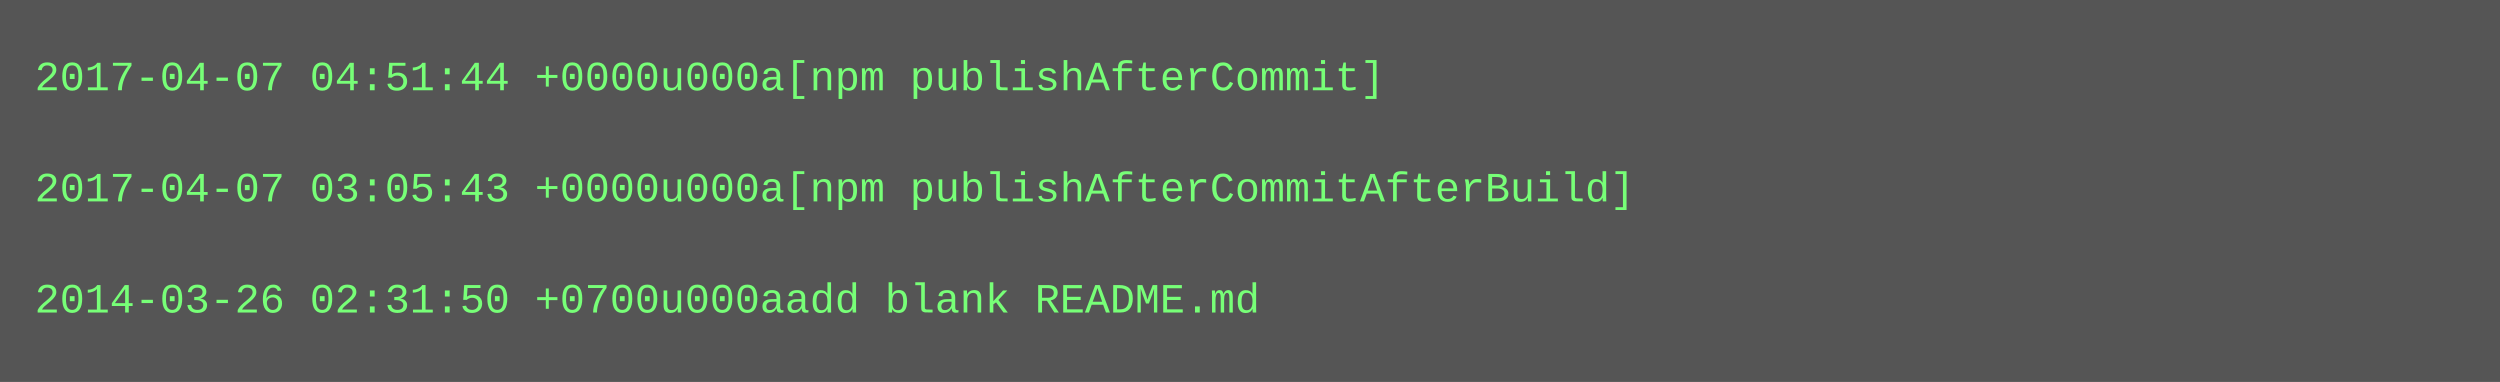
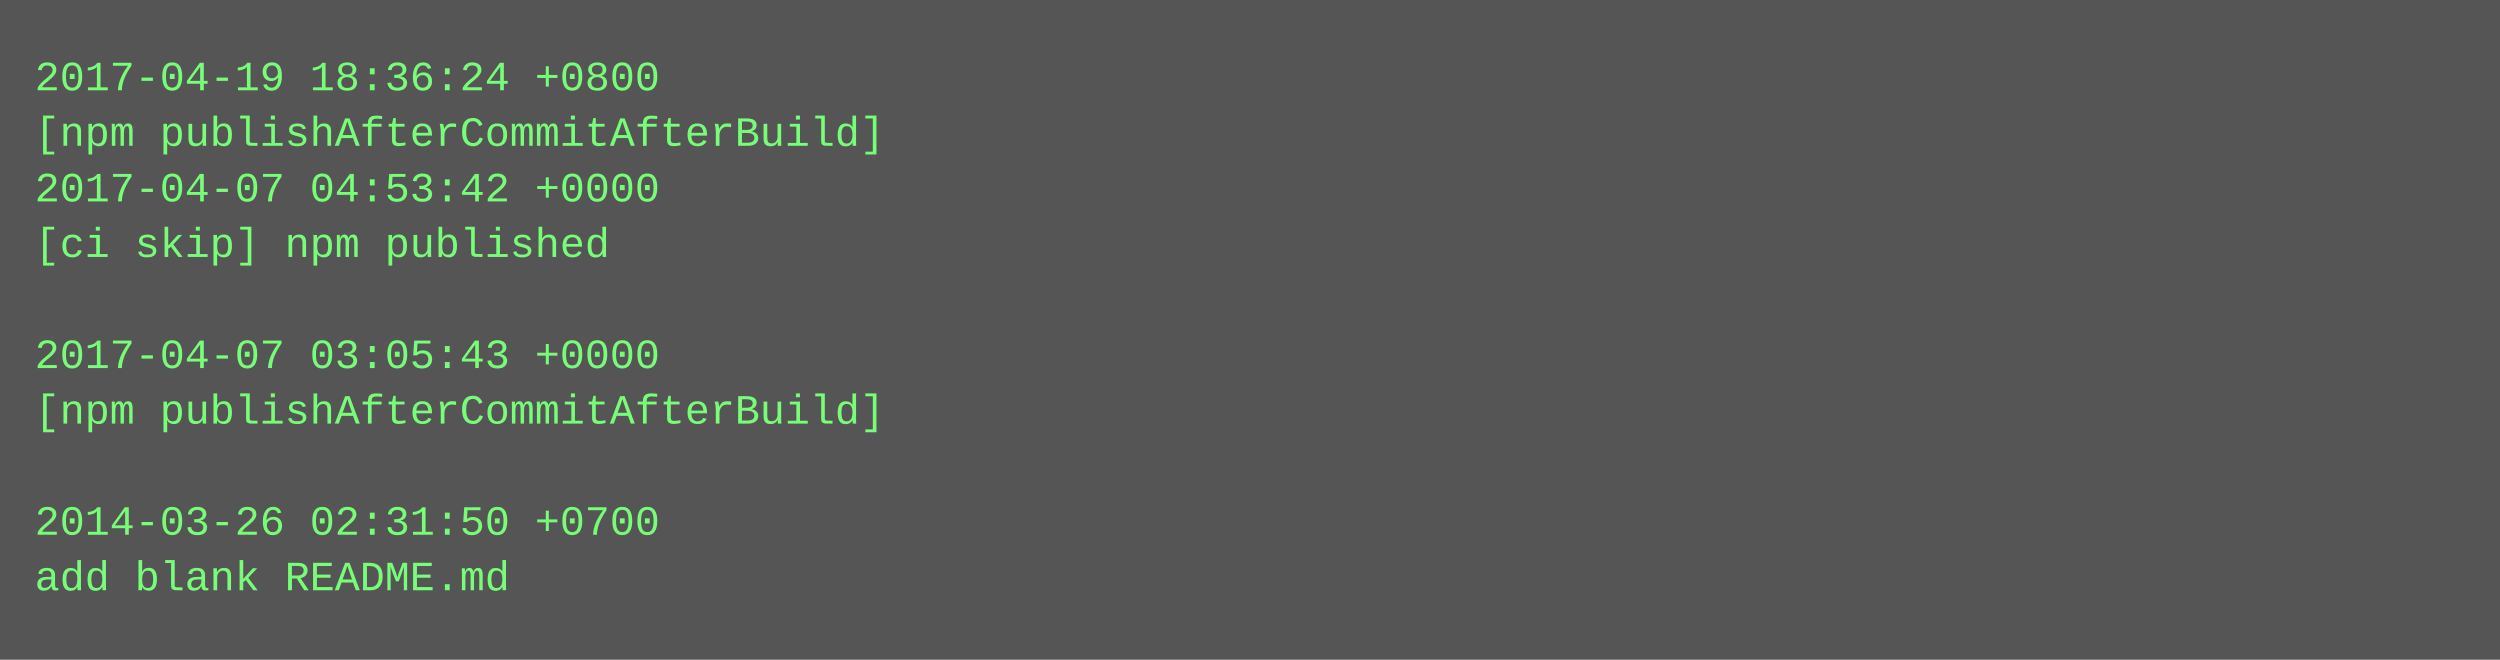
- <svg xmlns="http://www.w3.org/2000/svg" height="110" width="720">
-   <rect height="110" fill="#555" width="720" />
+ <svg xmlns="http://www.w3.org/2000/svg" height="190" width="720">
+   <rect height="190" fill="#555" width="720" />
  <text fill="#7f7" font-family="Courier New" font-size="12" xml:space="preserve">
-     <tspan x="10" y="26">2017-04-07 04:51:44 +0000u000a[npm publishAfterCommit]</tspan>
-     <tspan x="10" y="42" />
-     <tspan x="10" y="58">2017-04-07 03:05:43 +0000u000a[npm publishAfterCommitAfterBuild]</tspan>
-     <tspan x="10" y="74" />
-     <tspan x="10" y="90">2014-03-26 02:31:50 +0700u000aadd blank README.md</tspan>
+     <tspan x="10" y="26">2017-04-19 18:36:24 +0800</tspan>
+     <tspan x="10" y="42">[npm publishAfterCommitAfterBuild]</tspan>
+     <tspan x="10" y="58">2017-04-07 04:53:42 +0000</tspan>
+     <tspan x="10" y="74">[ci skip] npm published</tspan>
+     <tspan x="10" y="90" />
+     <tspan x="10" y="106">2017-04-07 03:05:43 +0000</tspan>
+     <tspan x="10" y="122">[npm publishAfterCommitAfterBuild]</tspan>
+     <tspan x="10" y="138" />
+     <tspan x="10" y="154">2014-03-26 02:31:50 +0700</tspan>
+     <tspan x="10" y="170">add blank README.md</tspan>
  </text>
</svg>
